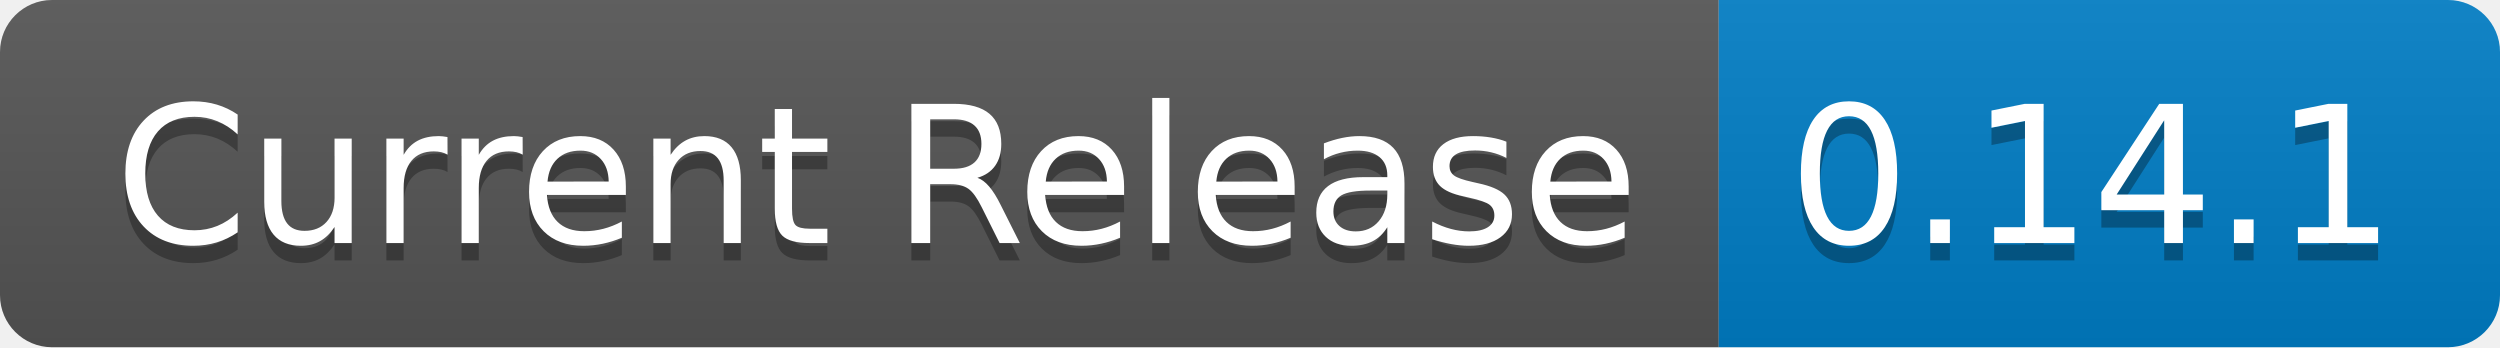
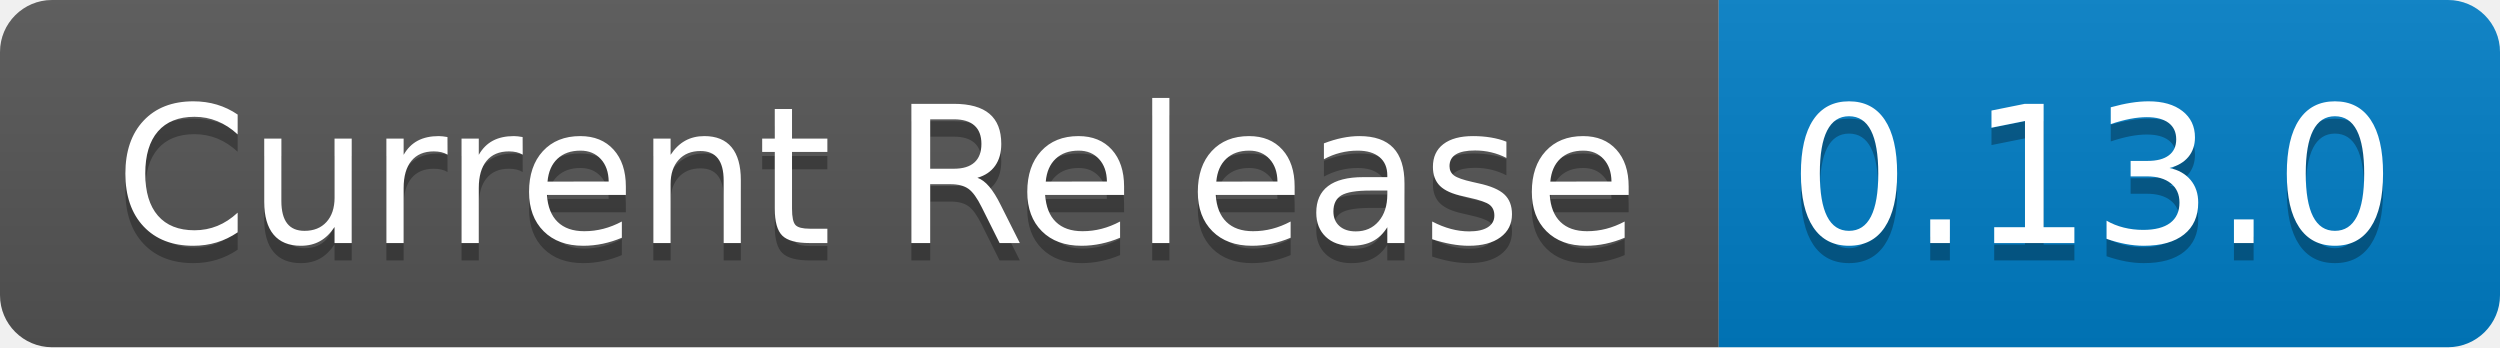
- <svg xmlns="http://www.w3.org/2000/svg" width="144" height="20" role="img" aria-label="Current Release: 0.14.1">
+ <svg xmlns="http://www.w3.org/2000/svg" width="144" height="20" role="img" aria-label="Current Release: 0.13.0">
  <linearGradient id="s" x2="0" y2="100%">
    <stop offset="0" stop-color="#bbb" stop-opacity=".1" />
    <stop offset="1" stop-opacity=".1" />
  </linearGradient>
  <clipPath id="r">
    <rect width="144" height="20" rx="3" fill="#fff" />
  </clipPath>
  <g clip-path="url(#r)">
    <rect width="99" height="20" fill="#555" />
    <rect x="99" width="45" height="20" fill="#007ec6" />
    <rect width="144" height="20" fill="url(#s)" />
  </g>
  <g fill="#fff" text-anchor="middle" font-family="Verdana,Geneva,DejaVu Sans,sans-serif" text-rendering="geometricPrecision" font-size="110">
    <text aria-hidden="true" x="505" y="150" fill="#010101" fill-opacity=".3" transform="scale(.1)" textLength="890">Current Release</text>
    <text x="505" y="140" transform="scale(.1)" fill="#fff" textLength="890">Current Release</text>
-     <text aria-hidden="true" x="1205" y="150" fill="#010101" fill-opacity=".3" transform="scale(.1)" textLength="350">0.14.1</text>
-     <text x="1205" y="140" transform="scale(.1)" fill="#fff" textLength="350">0.14.1</text>
+     <text aria-hidden="true" x="1205" y="150" fill="#010101" fill-opacity=".3" transform="scale(.1)" textLength="350">0.13.0</text>
+     <text x="1205" y="140" transform="scale(.1)" fill="#fff" textLength="350">0.13.0</text>
  </g>
</svg>
